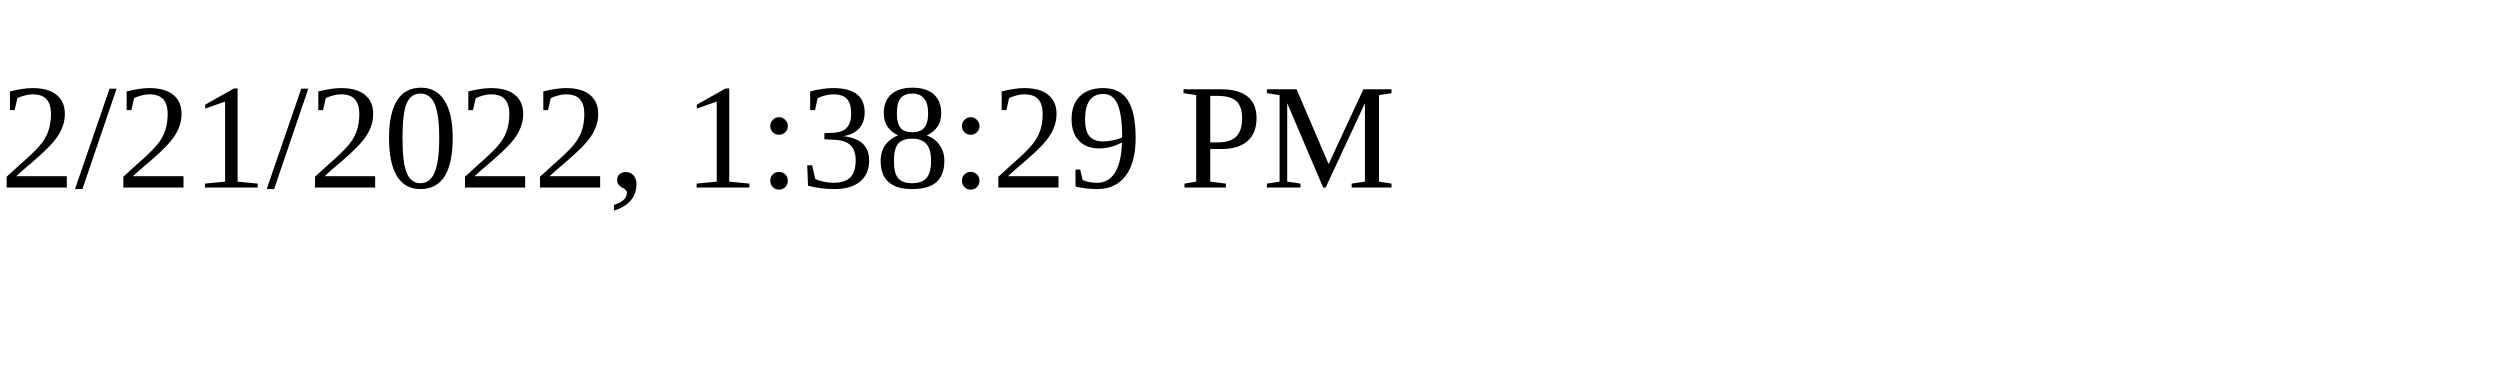
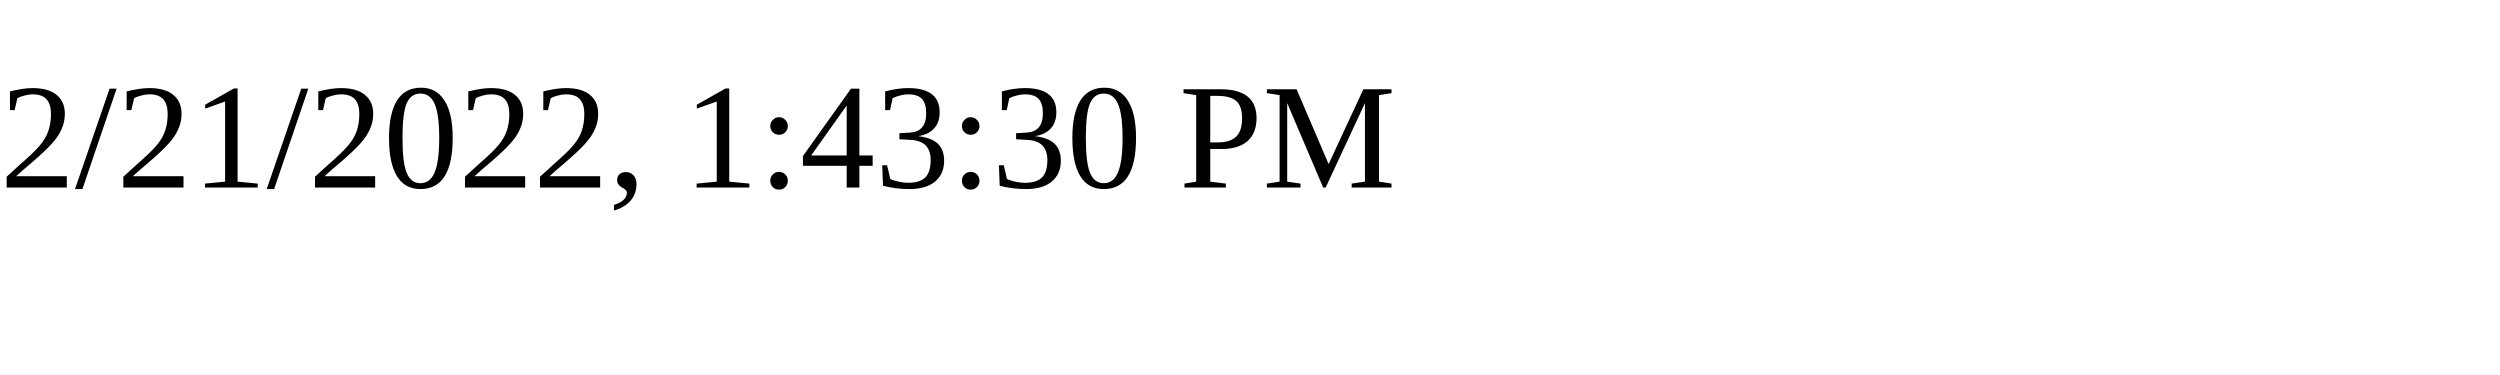
<svg xmlns="http://www.w3.org/2000/svg" height="30" width="200">
-   <text x="0" y="15">2/21/2022, 1:38:29 PM</text>
+   <text x="0" y="15">2/21/2022, 1:43:30 PM</text>
</svg>
